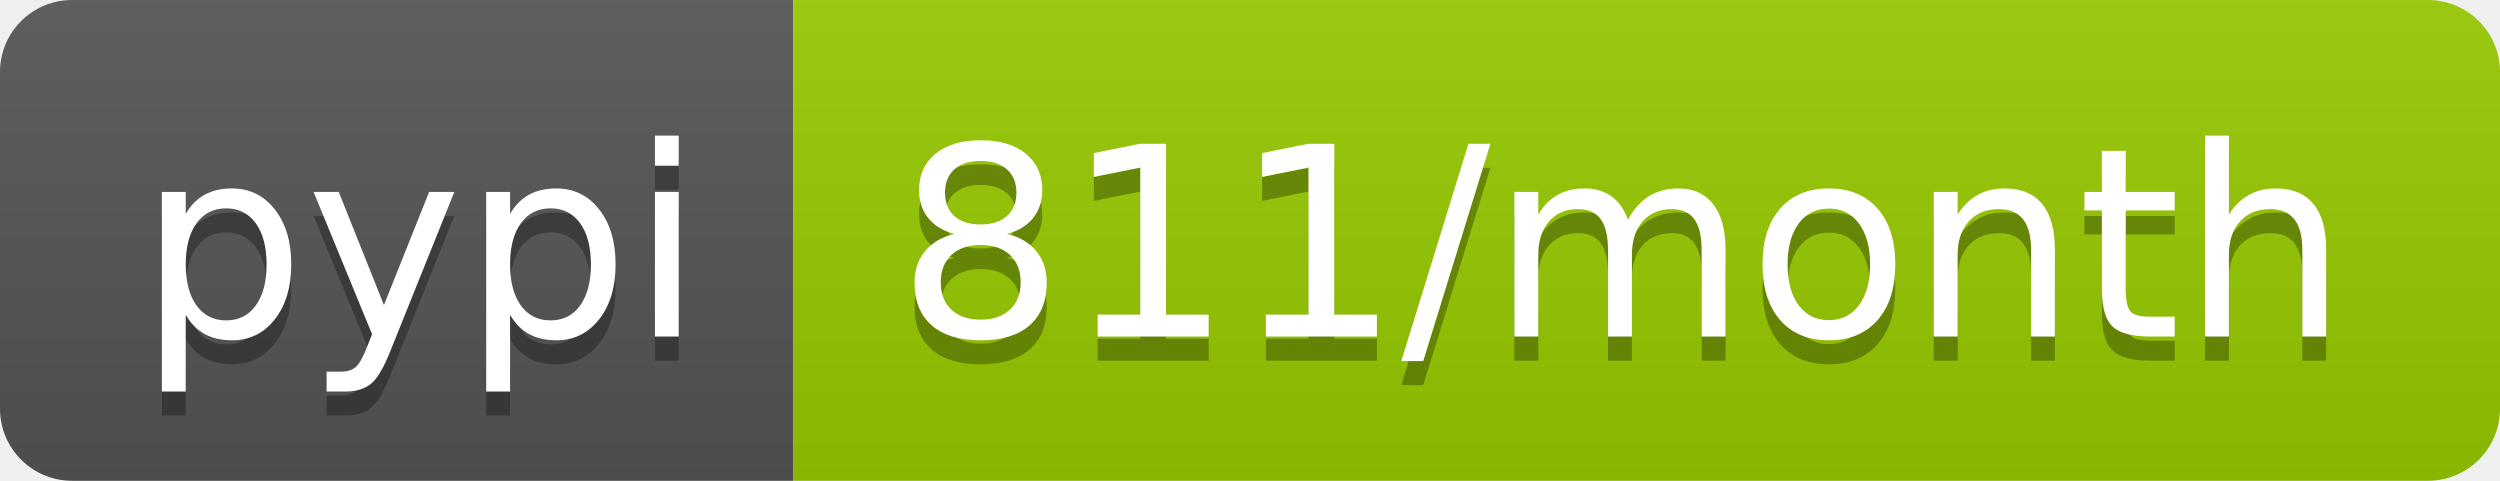
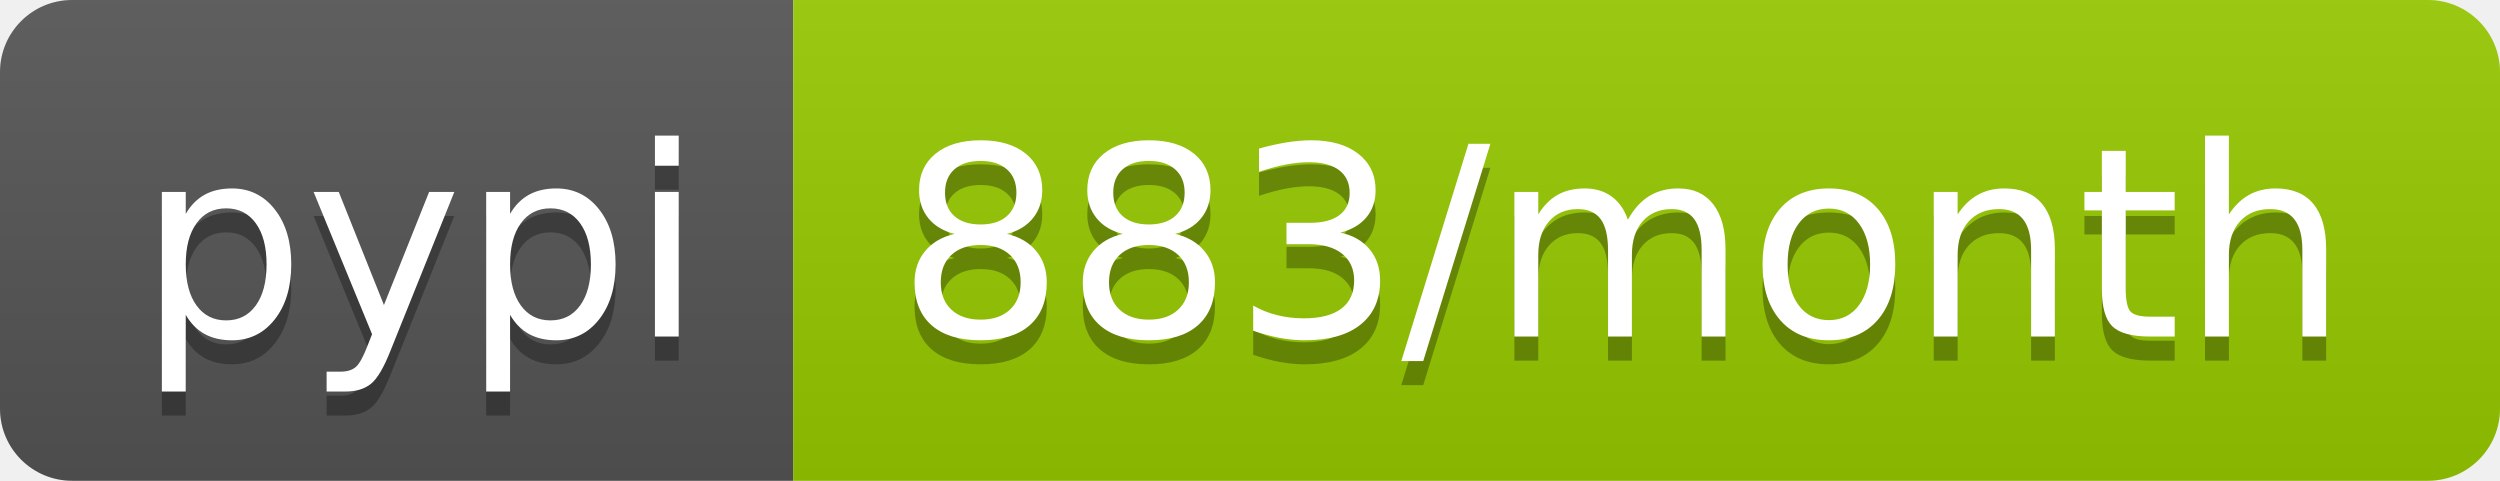
<svg xmlns="http://www.w3.org/2000/svg" width="104" height="20">
  <linearGradient id="b" x2="0" y2="100%">
    <stop offset="0" stop-color="#bbb" stop-opacity=".1" />
    <stop offset="1" stop-opacity=".1" />
  </linearGradient>
  <clipPath id="a">
    <rect width="104" height="20" rx="3" fill="#fff" />
  </clipPath>
  <g clip-path="url(#a)">
    <path fill="#555" d="M0 0h33v20H0z" />
    <path fill="#97ca00" d="M33 0h71v20H33z" />
    <path fill="url(#b)" d="M0 0h104v20H0z" />
  </g>
  <g fill="#fff" text-anchor="middle" font-family="DejaVu Sans,Verdana,Geneva,sans-serif" font-size="110">
    <text x="175" y="150" fill="#010101" fill-opacity=".3" transform="scale(.1)" textLength="230">pypi</text>
    <text x="175" y="140" transform="scale(.1)" textLength="230">pypi</text>
-     <text x="675" y="150" fill="#010101" fill-opacity=".3" transform="scale(.1)" textLength="610">811/month</text>
-     <text x="675" y="140" transform="scale(.1)" textLength="610">811/month</text>
+     <text x="675" y="150" fill="#010101" fill-opacity=".3" transform="scale(.1)" textLength="610">883/month</text>
+     <text x="675" y="140" transform="scale(.1)" textLength="610">883/month</text>
  </g>
</svg>
